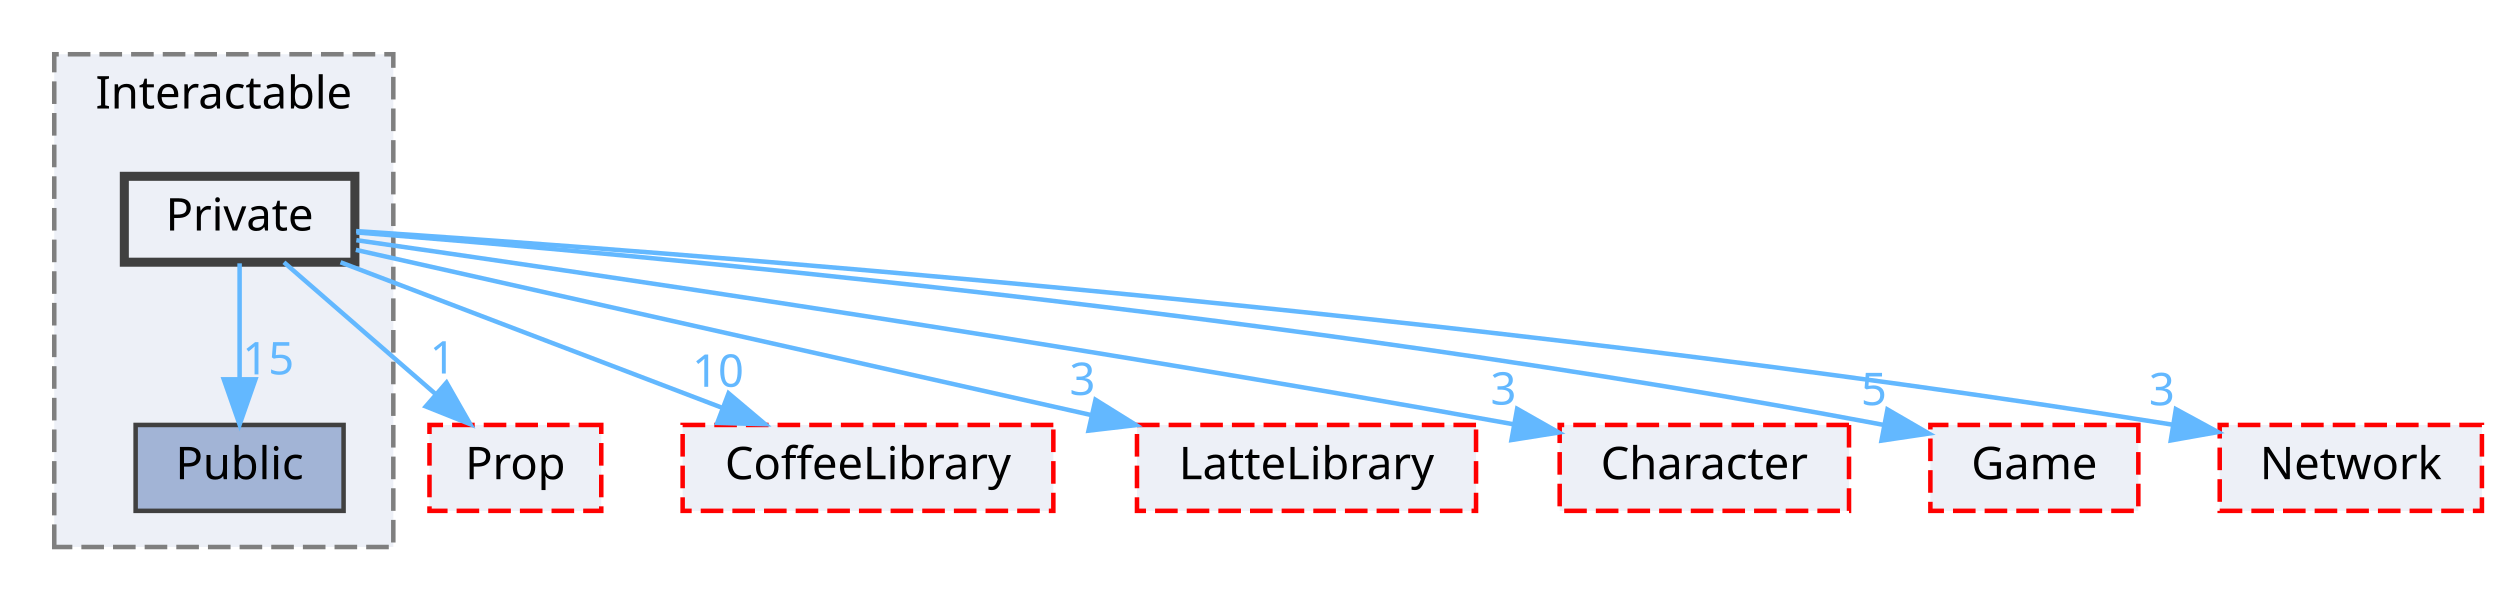
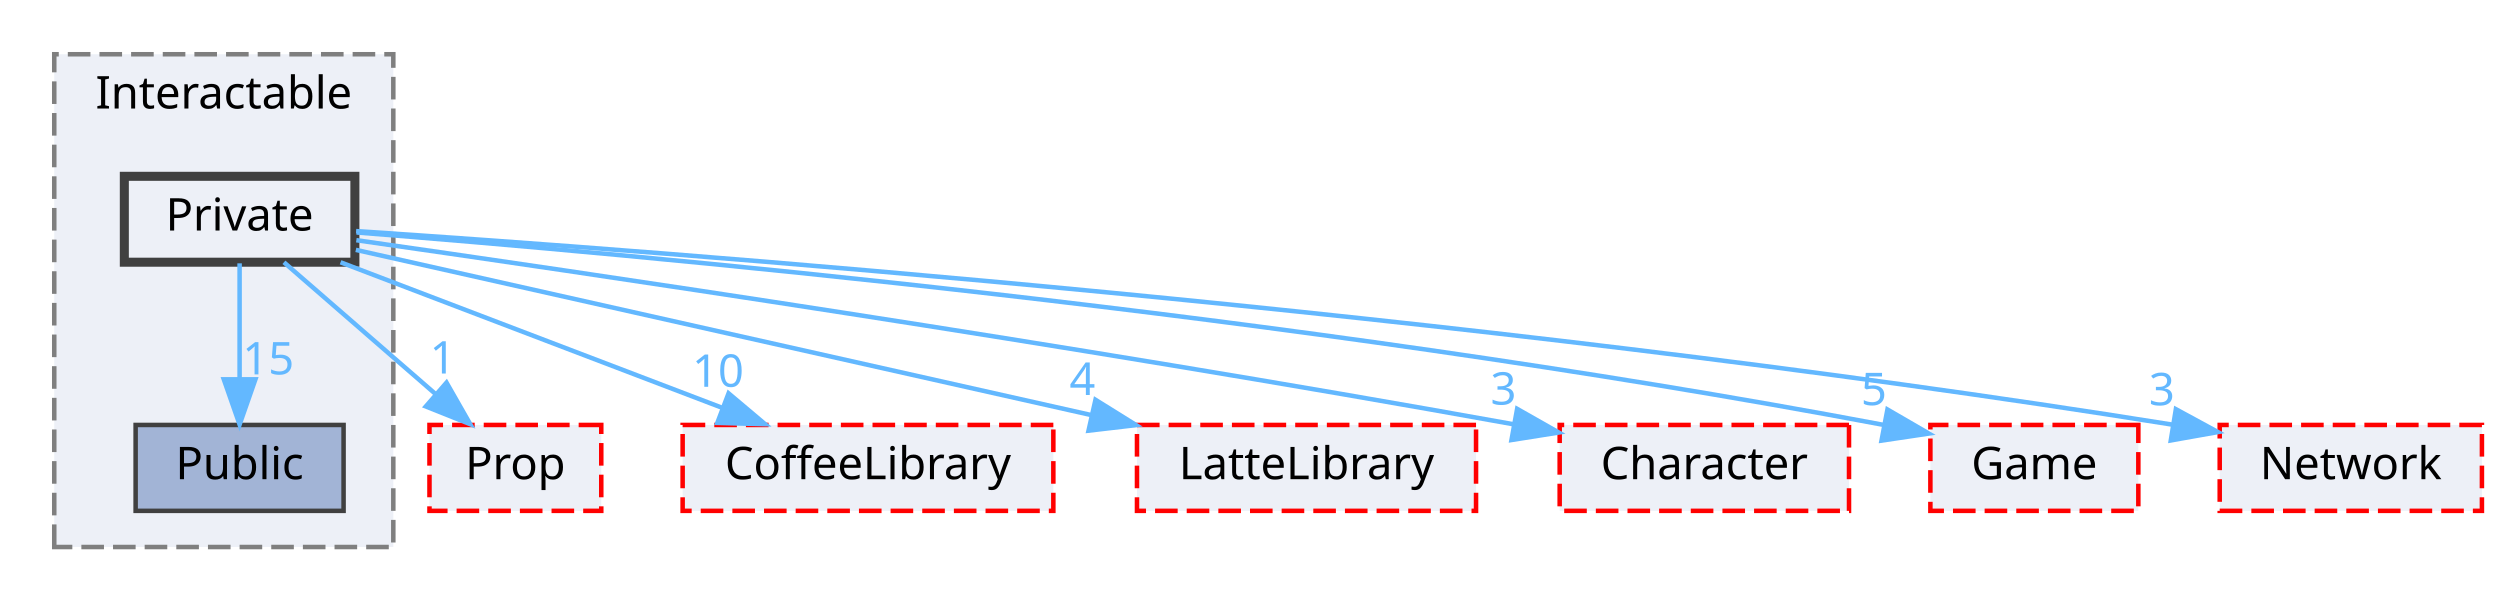
<svg xmlns="http://www.w3.org/2000/svg" xmlns:xlink="http://www.w3.org/1999/xlink" width="553pt" height="133pt" viewBox="0.00 0.00 553.00 133.00">
  <g id="graph0" class="graph" transform="scale(1 1) rotate(0) translate(4 129)">
    <g id="clust1" class="cluster">
      <g id="a_clust1">
        <a xlink:href="dir_b7459e4428712e32d7c860db6e401a05.html" target="_top" xlink:title="Interactable">
          <polygon fill="#edf0f7" stroke="#7f7f7f" stroke-dasharray="5,2" points="8,-8 8,-117 83,-117 83,-8 8,-8" />
          <text text-anchor="middle" x="45.5" y="-105" font-family="Malgun Gothic" font-size="10.00">Interactable</text>
        </a>
      </g>
    </g>
    <g id="node1" class="node">
      <g id="a_node1">
        <a xlink:href="dir_37565cbf0e4835105e22b7540e7cc414.html" target="_top" xlink:title="Public">
          <polygon fill="#a2b4d6" stroke="#404040" points="72,-35 26,-35 26,-16 72,-16 72,-35" />
          <text text-anchor="middle" x="49" y="-23" font-family="Malgun Gothic" font-size="10.00">Public</text>
        </a>
      </g>
    </g>
    <g id="node2" class="node">
      <g id="a_node2">
        <a xlink:href="dir_77257aedd361f850f8a01079e914567e.html" target="_top" xlink:title="Private">
          <polygon fill="#edf0f7" stroke="#404040" stroke-width="2" points="74.5,-90 23.5,-90 23.5,-71 74.5,-71 74.5,-90" />
          <text text-anchor="middle" x="49" y="-78" font-family="Malgun Gothic" font-size="10.00">Private</text>
        </a>
      </g>
    </g>
    <g id="edge3" class="edge">
      <g id="a_edge3">
        <a xlink:href="dir_000023_000040.html" target="_top">
          <path fill="none" stroke="#63b8ff" d="M49,-70.75C49,-63.8 49,-53.85 49,-45.13" />
          <polygon fill="#63b8ff" stroke="#63b8ff" points="52.5,-45.09 49,-35.09 45.5,-45.09 52.5,-45.09" />
        </a>
      </g>
      <g id="a_edge3-headlabel">
        <a xlink:href="dir_000023_000040.html" target="_top" xlink:title="15">
          <text text-anchor="middle" x="55.34" y="-46.18" font-family="Malgun Gothic" font-size="10.00" fill="#63b8ff">15</text>
        </a>
      </g>
    </g>
    <g id="node3" class="node">
      <g id="a_node3">
        <a xlink:href="dir_2268d321c547a1269f0f0801cfba1f77.html" target="_top" xlink:title="Prop">
          <polygon fill="#edf0f7" stroke="red" stroke-dasharray="5,2" points="129,-35 91,-35 91,-16 129,-16 129,-35" />
          <text text-anchor="middle" x="110" y="-23" font-family="Malgun Gothic" font-size="10.00">Prop</text>
        </a>
      </g>
    </g>
    <g id="edge1" class="edge">
      <g id="a_edge1">
        <a xlink:href="dir_000023_000030.html" target="_top">
          <path fill="none" stroke="#63b8ff" d="M58.8,-70.98C67.82,-63.15 81.41,-51.34 92.32,-41.86" />
          <polygon fill="#63b8ff" stroke="#63b8ff" points="94.77,-44.37 100.02,-35.17 90.18,-39.09 94.77,-44.37" />
        </a>
      </g>
      <g id="a_edge1-headlabel">
        <a xlink:href="dir_000023_000030.html" target="_top" xlink:title="1">
          <text text-anchor="middle" x="93.92" y="-46.37" font-family="Malgun Gothic" font-size="10.00" fill="#63b8ff">1</text>
        </a>
      </g>
    </g>
    <g id="node4" class="node">
      <g id="a_node4">
        <a xlink:href="dir_2270f6753238979635db772f09123181.html" target="_top" xlink:title="CoffeeLibrary">
          <polygon fill="#edf0f7" stroke="red" stroke-dasharray="5,2" points="229,-35 147,-35 147,-16 229,-16 229,-35" />
          <text text-anchor="middle" x="188" y="-23" font-family="Malgun Gothic" font-size="10.00">CoffeeLibrary</text>
        </a>
      </g>
    </g>
    <g id="edge2" class="edge">
      <g id="a_edge2">
        <a xlink:href="dir_000023_000003.html" target="_top">
          <path fill="none" stroke="#63b8ff" d="M71.33,-70.98C94.2,-62.27 129.96,-48.63 155.86,-38.75" />
          <polygon fill="#63b8ff" stroke="#63b8ff" points="157.16,-42 165.26,-35.17 154.67,-35.46 157.16,-42" />
        </a>
      </g>
      <g id="a_edge2-headlabel">
        <a xlink:href="dir_000023_000003.html" target="_top" xlink:title="10">
          <text text-anchor="middle" x="154.82" y="-43.44" font-family="Malgun Gothic" font-size="10.00" fill="#63b8ff">10</text>
        </a>
      </g>
    </g>
    <g id="node5" class="node">
      <g id="a_node5">
        <a xlink:href="dir_399370037b6f5ff6b0840148d18ec8d9.html" target="_top" xlink:title="LatteLibrary">
          <polygon fill="#edf0f7" stroke="red" stroke-dasharray="5,2" points="322.5,-35 247.5,-35 247.5,-16 322.5,-16 322.5,-35" />
          <text text-anchor="middle" x="285" y="-23" font-family="Malgun Gothic" font-size="10.00">LatteLibrary</text>
        </a>
      </g>
    </g>
    <g id="edge4" class="edge">
      <g id="a_edge4">
        <a xlink:href="dir_000023_000009.html" target="_top">
          <path fill="none" stroke="#63b8ff" d="M74.71,-73.73C113.63,-64.99 188.18,-48.24 237.24,-37.22" />
          <polygon fill="#63b8ff" stroke="#63b8ff" points="238.32,-40.57 247.31,-34.97 236.78,-33.74 238.32,-40.57" />
        </a>
      </g>
      <g id="a_edge4-headlabel">
-         <a xlink:href="dir_000023_000009.html" target="_top" xlink:title="3">
-           <text text-anchor="middle" x="235.43" y="-41.63" font-family="Malgun Gothic" font-size="10.00" fill="#63b8ff">3</text>
+         <a xlink:href="dir_000023_000009.html" target="_top" xlink:title="4">
+           <text text-anchor="middle" x="235.43" y="-41.63" font-family="Malgun Gothic" font-size="10.00" fill="#63b8ff">4</text>
        </a>
      </g>
    </g>
    <g id="node6" class="node">
      <g id="a_node6">
        <a xlink:href="dir_71a9f6b769ee24fe8598c19ea2d70480.html" target="_top" xlink:title="Character">
          <polygon fill="#edf0f7" stroke="red" stroke-dasharray="5,2" points="405,-35 341,-35 341,-16 405,-16 405,-35" />
          <text text-anchor="middle" x="373" y="-23" font-family="Malgun Gothic" font-size="10.00">Character</text>
        </a>
      </g>
    </g>
    <g id="edge5" class="edge">
      <g id="a_edge5">
        <a xlink:href="dir_000023_000002.html" target="_top">
          <path fill="none" stroke="#63b8ff" d="M74.82,-75.87C123.06,-68.99 230.35,-53.26 330.79,-35.15" />
          <polygon fill="#63b8ff" stroke="#63b8ff" points="331.59,-38.56 340.8,-33.33 330.34,-31.67 331.59,-38.56" />
        </a>
      </g>
      <g id="a_edge5-headlabel">
        <a xlink:href="dir_000023_000002.html" target="_top" xlink:title="3">
          <text text-anchor="middle" x="328.56" y="-39.5" font-family="Malgun Gothic" font-size="10.00" fill="#63b8ff">3</text>
        </a>
      </g>
    </g>
    <g id="node7" class="node">
      <g id="a_node7">
        <a xlink:href="dir_7fb5e64dcba5cad56d11a2ce531d1e7a.html" target="_top" xlink:title="Game">
          <polygon fill="#edf0f7" stroke="red" stroke-dasharray="5,2" points="469,-35 423,-35 423,-16 469,-16 469,-35" />
          <text text-anchor="middle" x="446" y="-23" font-family="Malgun Gothic" font-size="10.00">Game</text>
        </a>
      </g>
    </g>
    <g id="edge6" class="edge">
      <g id="a_edge6">
        <a xlink:href="dir_000023_000007.html" target="_top">
          <path fill="none" stroke="#63b8ff" d="M74.86,-77.58C133.39,-72.99 280.58,-59.95 412.77,-34.99" />
          <polygon fill="#63b8ff" stroke="#63b8ff" points="413.5,-38.42 422.67,-33.1 412.19,-31.54 413.5,-38.42" />
        </a>
      </g>
      <g id="a_edge6-headlabel">
        <a xlink:href="dir_000023_000007.html" target="_top" xlink:title="5">
          <text text-anchor="middle" x="410.51" y="-39.38" font-family="Malgun Gothic" font-size="10.00" fill="#63b8ff">5</text>
        </a>
      </g>
    </g>
    <g id="node8" class="node">
      <g id="a_node8">
        <a xlink:href="dir_db6231b890a14ef22abfc7e4cac87d3d.html" target="_top" xlink:title="Network">
          <polygon fill="#edf0f7" stroke="red" stroke-dasharray="5,2" points="545,-35 487,-35 487,-16 545,-16 545,-35" />
          <text text-anchor="middle" x="516" y="-23" font-family="Malgun Gothic" font-size="10.00">Network</text>
        </a>
      </g>
    </g>
    <g id="edge7" class="edge">
      <g id="a_edge7">
        <a xlink:href="dir_000023_000012.html" target="_top">
          <path fill="none" stroke="#63b8ff" d="M74.77,-77.88C140.27,-73.54 318.61,-60.33 476.71,-35.04" />
          <polygon fill="#63b8ff" stroke="#63b8ff" points="477.3,-38.49 486.61,-33.43 476.18,-31.58 477.3,-38.49" />
        </a>
      </g>
      <g id="a_edge7-headlabel">
        <a xlink:href="dir_000023_000012.html" target="_top" xlink:title="3">
          <text text-anchor="middle" x="474.2" y="-39.36" font-family="Malgun Gothic" font-size="10.00" fill="#63b8ff">3</text>
        </a>
      </g>
    </g>
  </g>
</svg>
